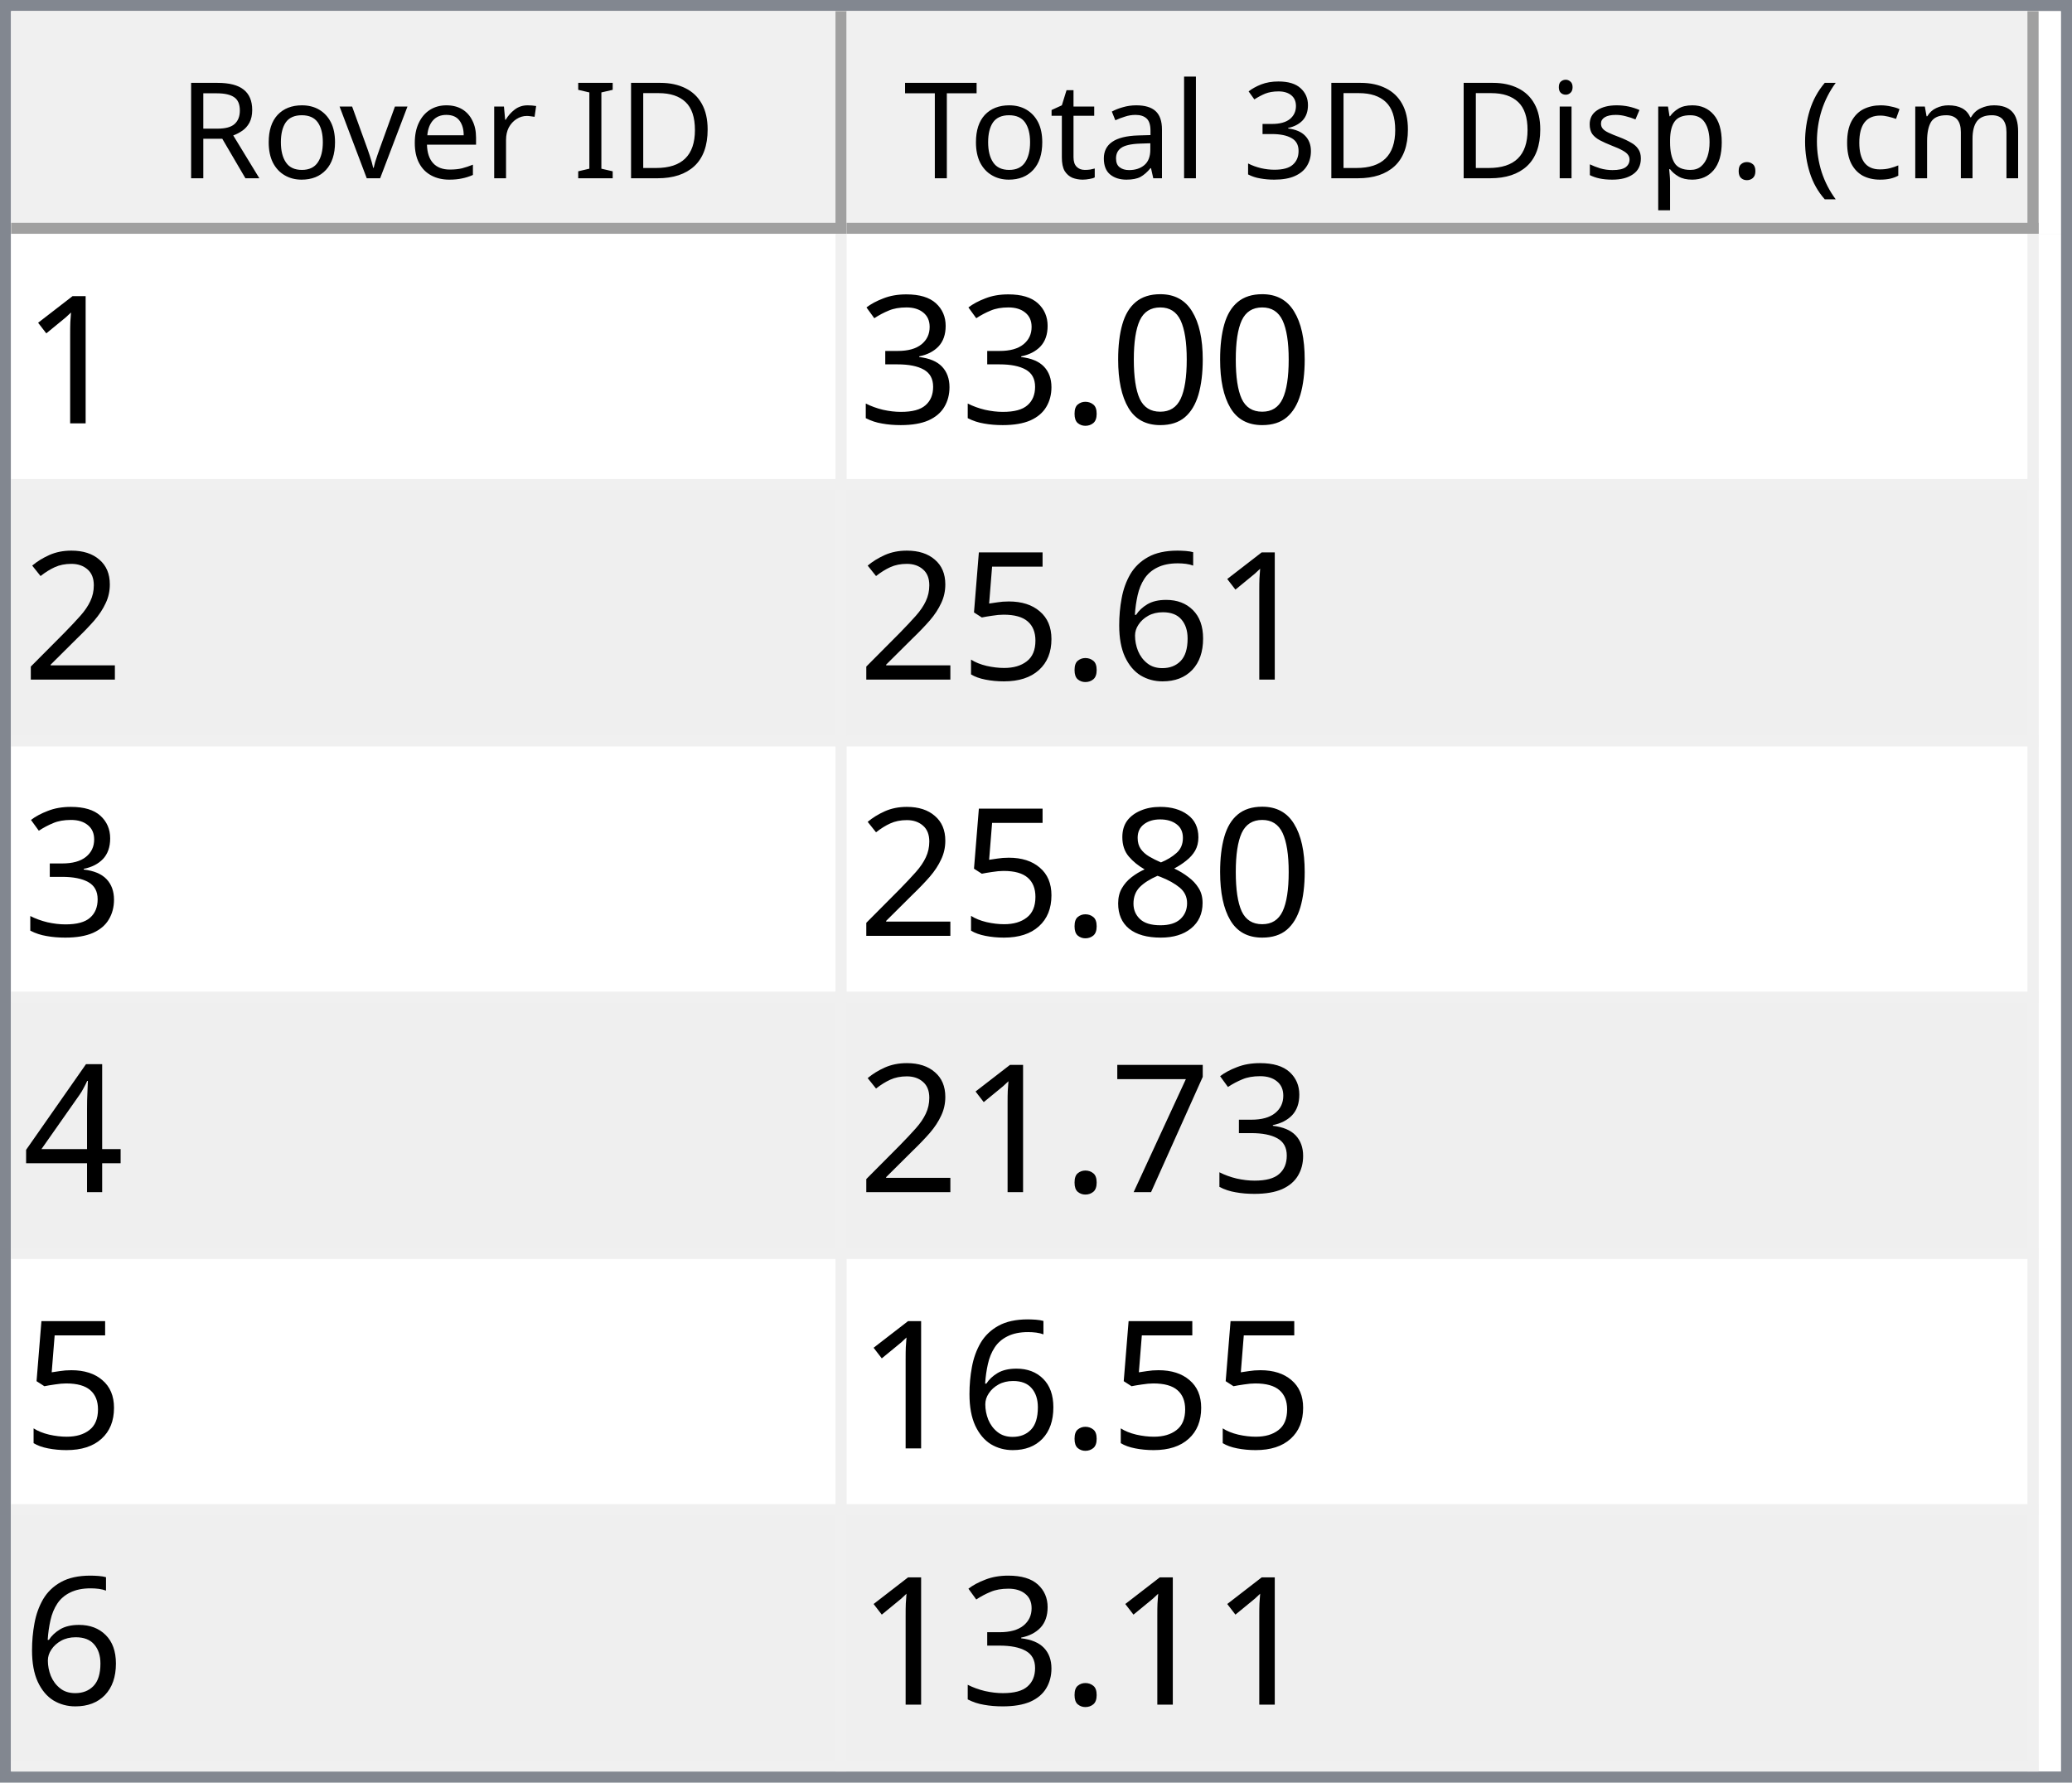
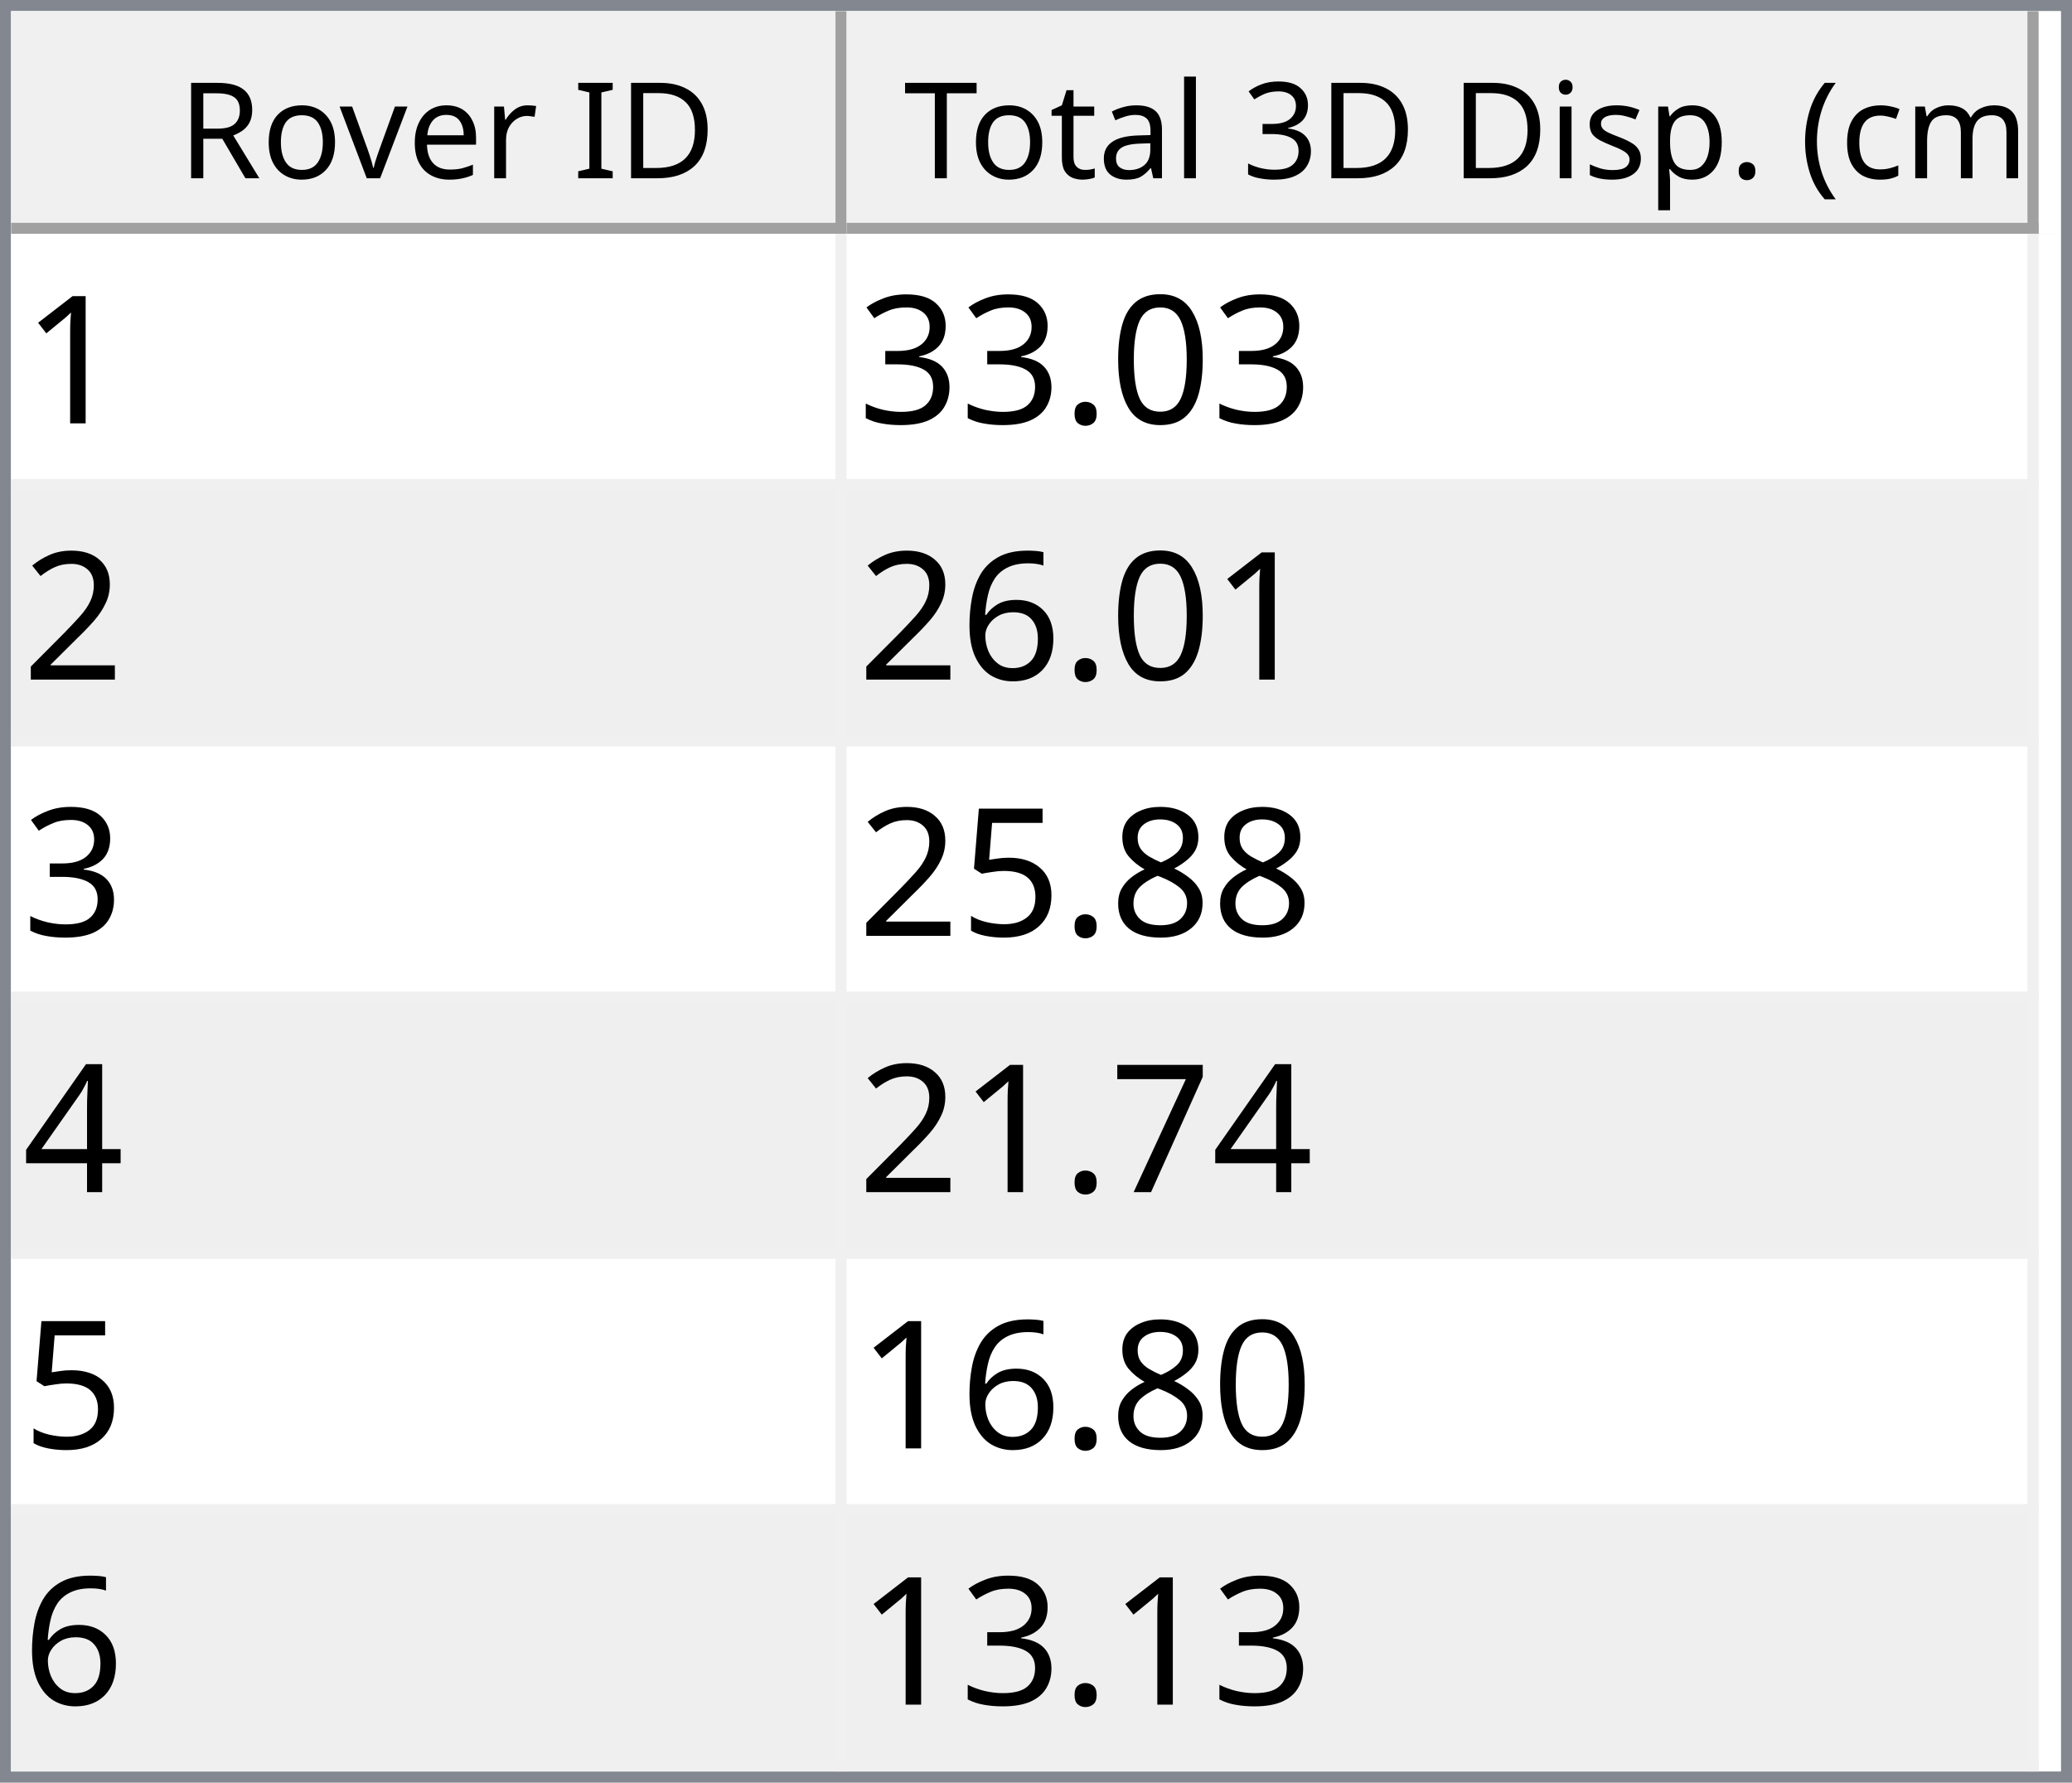
<svg xmlns="http://www.w3.org/2000/svg" style="fill-opacity:1; color-rendering:auto; color-interpolation:auto; text-rendering:auto; stroke:black; stroke-linecap:square; stroke-miterlimit:10; shape-rendering:auto; stroke-opacity:1; fill:black; stroke-dasharray:none; font-weight:normal; stroke-width:1; font-family:'Dialog'; font-style:normal; stroke-linejoin:miter; font-size:12px; stroke-dashoffset:0; image-rendering:auto;" width="186" height="160">
  <defs id="genericDefs" />
  <g>
    <defs id="defs1">
      <clipPath clipPathUnits="userSpaceOnUse" id="clipPath1">
        <path d="M0 0 L186 0 L186 160 L0 160 L0 0 Z" />
      </clipPath>
      <clipPath clipPathUnits="userSpaceOnUse" id="clipPath2">
        <path d="M0 0 L0 160 L186 160 L186 0 Z" />
      </clipPath>
      <clipPath clipPathUnits="userSpaceOnUse" id="clipPath3">
        <path d="M0 0 L0 20 L184 20 L184 0 Z" />
      </clipPath>
      <clipPath clipPathUnits="userSpaceOnUse" id="clipPath4">
        <path d="M0 0 L0 20 L75 20 L75 0 Z" />
      </clipPath>
      <clipPath clipPathUnits="userSpaceOnUse" id="clipPath5">
        <path d="M1 1 L1 19 L74 19 L74 1 Z" />
      </clipPath>
      <clipPath clipPathUnits="userSpaceOnUse" id="clipPath6">
        <path d="M0 0 L0 18 L73 18 L73 0 Z" />
      </clipPath>
      <clipPath clipPathUnits="userSpaceOnUse" id="clipPath7">
        <path d="M-0.5 -0.5 L-0.5 19.5 L74.5 19.5 L74.5 -0.5 Z" />
      </clipPath>
      <clipPath clipPathUnits="userSpaceOnUse" id="clipPath8">
        <path d="M0 0 L0 20 L107 20 L107 0 Z" />
      </clipPath>
      <clipPath clipPathUnits="userSpaceOnUse" id="clipPath9">
        <path d="M1 1 L1 19 L106 19 L106 1 Z" />
      </clipPath>
      <clipPath clipPathUnits="userSpaceOnUse" id="clipPath10">
        <path d="M0 0 L0 18 L105 18 L105 0 Z" />
      </clipPath>
      <clipPath clipPathUnits="userSpaceOnUse" id="clipPath11">
        <path d="M-0.5 -0.5 L-0.5 19.5 L106.5 19.5 L106.5 -0.5 Z" />
      </clipPath>
      <clipPath clipPathUnits="userSpaceOnUse" id="clipPath12">
        <path d="M0 0 L0 138 L184 138 L184 0 Z" />
      </clipPath>
      <clipPath clipPathUnits="userSpaceOnUse" id="clipPath13">
        <path d="M0 0 L0 138 L182 138 L182 0 Z" />
      </clipPath>
      <clipPath clipPathUnits="userSpaceOnUse" id="clipPath14">
        <path d="M-0.5 -0.5 L-0.5 137.5 L181.5 137.5 L181.5 -0.5 Z" />
      </clipPath>
      <clipPath clipPathUnits="userSpaceOnUse" id="clipPath15">
        <path d="M0 0 L0 22 L74 22 L74 0 Z" />
      </clipPath>
      <clipPath clipPathUnits="userSpaceOnUse" id="clipPath16">
        <path d="M0 0 L0 22 L106 22 L106 0 Z" />
      </clipPath>
      <font horiz-adv-x="64.551" id="font1">
        <font-face ascent="107.91" descent="25.098" units-per-em="100" style="font-style:normal; font-family:Segoe UI; font-weight:normal;" />
        <missing-glyph horiz-adv-x="64.551" d="M8.109 0 L8.109 68.266 L56.453 68.266 L56.453 0 L8.109 0 ZM15.328 7.234 L49.219 7.234 L49.219 61.031 L15.328 61.031 L15.328 7.234 Z" />
        <glyph unicode="D" horiz-adv-x="70.117" d="M9.188 0 L9.188 70.016 L28.516 70.016 Q65.531 70.016 65.531 35.891 Q65.531 19.672 55.25 9.836 Q44.969 0 27.734 0 L9.188 0 ZM17.391 62.594 L17.391 7.422 L27.828 7.422 Q41.609 7.422 49.273 14.797 Q56.938 22.172 56.938 35.688 Q56.938 62.594 28.328 62.594 L17.391 62.594 Z" />
        <glyph unicode="I" horiz-adv-x="26.611" d="M17.391 0 L9.188 0 L9.188 70.016 L17.391 70.016 L17.391 0 Z" />
        <glyph unicode=" " horiz-adv-x="27.393" d="" />
        <glyph unicode="r" horiz-adv-x="34.766" d="M34.188 41.891 Q32.078 43.5 28.125 43.5 Q23 43.5 19.555 38.672 Q16.109 33.844 16.109 25.484 L16.109 0 L8.109 0 L8.109 50 L16.109 50 L16.109 39.703 L16.312 39.703 Q18.016 44.969 21.531 47.922 Q25.047 50.875 29.391 50.875 Q32.516 50.875 34.188 50.203 L34.188 41.891 Z" />
        <glyph unicode="e" horiz-adv-x="52.295" d="M48.297 23 L12.984 23 Q13.188 14.656 17.484 10.109 Q21.781 5.562 29.297 5.562 Q37.75 5.562 44.828 11.141 L44.828 3.609 Q38.234 -1.172 27.391 -1.172 Q16.797 -1.172 10.742 5.641 Q4.688 12.453 4.688 24.812 Q4.688 36.469 11.305 43.82 Q17.922 51.172 27.734 51.172 Q37.547 51.172 42.922 44.828 Q48.297 38.484 48.297 27.203 L48.297 23 ZM40.094 29.781 Q40.047 36.719 36.75 40.578 Q33.453 44.438 27.594 44.438 Q21.922 44.438 17.969 40.383 Q14.016 36.328 13.094 29.781 L40.094 29.781 Z" />
        <glyph unicode="v" horiz-adv-x="47.9" d="M47.406 50 L27.484 0 L19.625 0 L0.688 50 L9.469 50 L22.172 13.672 Q23.578 9.672 23.922 6.688 L24.125 6.688 Q24.609 10.453 25.688 13.484 L38.969 50 L47.406 50 Z" />
        <glyph unicode="o" horiz-adv-x="58.594" d="M29 -1.172 Q17.922 -1.172 11.305 5.836 Q4.688 12.844 4.688 24.422 Q4.688 37.016 11.57 44.094 Q18.453 51.172 30.172 51.172 Q41.359 51.172 47.633 44.289 Q53.906 37.406 53.906 25.203 Q53.906 13.234 47.141 6.031 Q40.375 -1.172 29 -1.172 ZM29.594 44.438 Q21.875 44.438 17.383 39.188 Q12.891 33.938 12.891 24.703 Q12.891 15.828 17.43 10.695 Q21.969 5.562 29.594 5.562 Q37.359 5.562 41.531 10.594 Q45.703 15.625 45.703 24.906 Q45.703 34.281 41.531 39.359 Q37.359 44.438 29.594 44.438 Z" />
        <glyph unicode="R" horiz-adv-x="59.814" d="M59.375 0 L49.609 0 L37.891 19.625 Q36.281 22.359 34.766 24.289 Q33.25 26.219 31.664 27.438 Q30.078 28.656 28.25 29.219 Q26.422 29.781 24.125 29.781 L17.391 29.781 L17.391 0 L9.188 0 L9.188 70.016 L30.078 70.016 Q34.672 70.016 38.555 68.867 Q42.438 67.719 45.289 65.375 Q48.141 63.031 49.758 59.547 Q51.375 56.062 51.375 51.375 Q51.375 47.703 50.273 44.656 Q49.172 41.609 47.148 39.211 Q45.125 36.812 42.266 35.133 Q39.406 33.453 35.844 32.516 L35.844 32.328 Q37.594 31.547 38.891 30.547 Q40.188 29.547 41.359 28.18 Q42.531 26.812 43.68 25.078 Q44.828 23.344 46.234 21.047 L59.375 0 ZM17.391 62.594 L17.391 37.203 L28.516 37.203 Q31.594 37.203 34.203 38.133 Q36.812 39.062 38.719 40.797 Q40.625 42.531 41.703 45.047 Q42.781 47.562 42.781 50.688 Q42.781 56.297 39.141 59.445 Q35.5 62.594 28.609 62.594 L17.391 62.594 Z" />
        <glyph unicode=")" horiz-adv-x="30.176" d="M8.297 -15.922 L1.172 -15.922 Q16.406 2.344 16.406 26.812 Q16.406 51.469 1.078 70.016 L8.297 70.016 Q23.531 52.156 23.531 26.703 Q23.531 1.375 8.297 -15.922 Z" />
        <glyph unicode="m" horiz-adv-x="86.133" d="M79.109 0 L71.094 0 L71.094 28.719 Q71.094 37.016 68.531 40.727 Q65.969 44.438 59.906 44.438 Q54.781 44.438 51.195 39.75 Q47.609 35.062 47.609 28.516 L47.609 0 L39.594 0 L39.594 29.688 Q39.594 44.438 28.219 44.438 Q22.953 44.438 19.531 40.016 Q16.109 35.594 16.109 28.516 L16.109 0 L8.109 0 L8.109 50 L16.109 50 L16.109 42.094 L16.312 42.094 Q21.625 51.172 31.844 51.172 Q36.969 51.172 40.773 48.312 Q44.578 45.453 46 40.828 Q51.562 51.172 62.594 51.172 Q79.109 51.172 79.109 30.812 L79.109 0 Z" />
        <glyph unicode="c" horiz-adv-x="46.191" d="M42.188 2.297 Q36.422 -1.172 28.516 -1.172 Q17.828 -1.172 11.258 5.789 Q4.688 12.75 4.688 23.828 Q4.688 36.188 11.766 43.68 Q18.844 51.172 30.672 51.172 Q37.25 51.172 42.281 48.734 L42.281 40.531 Q36.719 44.438 30.375 44.438 Q22.703 44.438 17.797 38.945 Q12.891 33.453 12.891 24.516 Q12.891 15.719 17.508 10.641 Q22.125 5.562 29.891 5.562 Q36.422 5.562 42.188 9.906 L42.188 2.297 Z" />
        <glyph unicode="(" horiz-adv-x="30.176" d="M29.109 -15.922 L21.969 -15.922 Q6.844 1.375 6.844 26.703 Q6.844 52.156 21.969 70.016 L29.203 70.016 Q13.875 51.469 13.875 26.812 Q13.875 2.344 29.109 -15.922 Z" />
        <glyph unicode="." horiz-adv-x="21.68" d="M10.891 -1.078 Q8.641 -1.078 7.055 0.539 Q5.469 2.156 5.469 4.391 Q5.469 6.641 7.055 8.273 Q8.641 9.906 10.891 9.906 Q13.188 9.906 14.797 8.273 Q16.406 6.641 16.406 4.391 Q16.406 2.156 14.797 0.539 Q13.188 -1.078 10.891 -1.078 Z" />
        <glyph unicode="p" horiz-adv-x="58.789" d="M16.312 7.234 L16.109 7.234 L16.109 -23 L8.109 -23 L8.109 50 L16.109 50 L16.109 41.219 L16.312 41.219 Q22.219 51.172 33.594 51.172 Q43.266 51.172 48.688 44.461 Q54.109 37.75 54.109 26.469 Q54.109 13.922 48 6.375 Q41.891 -1.172 31.297 -1.172 Q21.578 -1.172 16.312 7.234 ZM16.109 27.391 L16.109 20.406 Q16.109 14.203 20.141 9.883 Q24.172 5.562 30.375 5.562 Q37.641 5.562 41.773 11.133 Q45.906 16.703 45.906 26.609 Q45.906 34.969 42.047 39.703 Q38.188 44.438 31.594 44.438 Q24.609 44.438 20.359 39.578 Q16.109 34.719 16.109 27.391 Z" />
        <glyph unicode="s" horiz-adv-x="42.432" d="M5.078 1.812 L5.078 10.406 Q11.625 5.562 19.484 5.562 Q30.031 5.562 30.031 12.594 Q30.031 14.594 29.125 15.992 Q28.219 17.391 26.68 18.461 Q25.141 19.531 23.07 20.383 Q21 21.234 18.609 22.172 Q15.281 23.484 12.766 24.828 Q10.25 26.172 8.57 27.859 Q6.891 29.547 6.031 31.695 Q5.172 33.844 5.172 36.719 Q5.172 40.234 6.789 42.945 Q8.406 45.656 11.086 47.484 Q13.766 49.312 17.211 50.242 Q20.656 51.172 24.312 51.172 Q30.812 51.172 35.938 48.922 L35.938 40.828 Q30.422 44.438 23.25 44.438 Q21 44.438 19.195 43.922 Q17.391 43.406 16.094 42.477 Q14.797 41.547 14.086 40.258 Q13.375 38.969 13.375 37.406 Q13.375 35.453 14.086 34.133 Q14.797 32.812 16.164 31.789 Q17.531 30.766 19.484 29.938 Q21.438 29.109 23.922 28.125 Q27.25 26.859 29.883 25.516 Q32.516 24.172 34.375 22.484 Q36.234 20.797 37.234 18.602 Q38.234 16.406 38.234 13.375 Q38.234 9.672 36.602 6.938 Q34.969 4.203 32.234 2.398 Q29.5 0.594 25.93 -0.289 Q22.359 -1.172 18.453 -1.172 Q10.75 -1.172 5.078 1.812 Z" />
        <glyph unicode="i" horiz-adv-x="24.219" d="M12.203 62.703 Q10.062 62.703 8.547 64.164 Q7.031 65.625 7.031 67.875 Q7.031 70.125 8.547 71.609 Q10.062 73.094 12.203 73.094 Q14.406 73.094 15.945 71.609 Q17.484 70.125 17.484 67.875 Q17.484 65.719 15.945 64.211 Q14.406 62.703 12.203 62.703 ZM16.109 0 L8.109 0 L8.109 50 L16.109 50 L16.109 0 Z" />
        <glyph unicode="3" horiz-adv-x="53.906" d="M46.531 19.828 Q46.531 15.094 44.75 11.211 Q42.969 7.328 39.719 4.57 Q36.469 1.812 31.93 0.297 Q27.391 -1.219 21.922 -1.219 Q11.922 -1.219 6 2.594 L6 11.188 Q13.094 5.609 22.219 5.609 Q25.875 5.609 28.828 6.539 Q31.781 7.469 33.906 9.227 Q36.031 10.984 37.18 13.477 Q38.328 15.969 38.328 19.094 Q38.328 32.812 18.797 32.812 L12.984 32.812 L12.984 39.594 L18.5 39.594 Q35.797 39.594 35.797 52.484 Q35.797 64.406 22.609 64.406 Q15.188 64.406 8.688 59.422 L8.688 67.188 Q15.375 71.188 24.609 71.188 Q29 71.188 32.57 69.969 Q36.141 68.75 38.68 66.555 Q41.219 64.359 42.609 61.281 Q44 58.203 44 54.5 Q44 40.672 30.031 36.719 L30.031 36.531 Q33.594 36.141 36.625 34.797 Q39.656 33.453 41.852 31.305 Q44.047 29.156 45.289 26.25 Q46.531 23.344 46.531 19.828 Z" />
        <glyph unicode="l" horiz-adv-x="24.219" d="M16.109 0 L8.109 0 L8.109 74.031 L16.109 74.031 L16.109 0 Z" />
        <glyph unicode="a" horiz-adv-x="50.879" d="M43.891 0 L35.891 0 L35.891 7.812 L35.688 7.812 Q30.469 -1.172 20.312 -1.172 Q12.844 -1.172 8.617 2.781 Q4.391 6.734 4.391 13.281 Q4.391 27.297 20.906 29.594 L35.891 31.688 Q35.891 44.438 25.594 44.438 Q16.547 44.438 9.281 38.281 L9.281 46.484 Q16.656 51.172 26.266 51.172 Q43.891 51.172 43.891 32.516 L43.891 0 ZM35.891 25.297 L23.828 23.641 Q18.266 22.859 15.43 20.875 Q12.594 18.891 12.594 13.875 Q12.594 10.203 15.211 7.883 Q17.828 5.562 22.172 5.562 Q28.125 5.562 32.008 9.742 Q35.891 13.922 35.891 20.312 L35.891 25.297 Z" />
        <glyph unicode="t" horiz-adv-x="33.887" d="M31.297 0.484 Q28.469 -1.078 23.828 -1.078 Q10.688 -1.078 10.688 13.578 L10.688 43.172 L2.094 43.172 L2.094 50 L10.688 50 L10.688 62.203 L18.703 64.797 L18.703 50 L31.297 50 L31.297 43.172 L18.703 43.172 L18.703 14.984 Q18.703 9.969 20.414 7.82 Q22.125 5.672 26.078 5.672 Q29.109 5.672 31.297 7.328 L31.297 0.484 Z" />
        <glyph unicode="T" horiz-adv-x="52.393" d="M50.594 62.594 L30.375 62.594 L30.375 0 L22.172 0 L22.172 62.594 L2 62.594 L2 70.016 L50.594 70.016 L50.594 62.594 Z" />
      </font>
      <font horiz-adv-x="75.0" id="font2">
        <font-face ascent="100.537" descent="21.973" units-per-em="100" style="font-style:normal; font-family:sans-serif; font-weight:normal;" />
        <missing-glyph horiz-adv-x="75.0" d="M12.5 0 L12.5 62.5 L62.5 62.5 L62.5 0 L12.5 0 ZM14.062 1.562 L60.938 1.562 L60.938 60.938 L14.062 60.938 L14.062 1.562 Z" />
        <glyph unicode="1" horiz-adv-x="55.615" d="M37.25 0 L28.469 0 L28.469 56 Q25.297 52.984 20.141 49.953 Q14.984 46.922 10.891 45.406 L10.891 53.906 Q18.266 57.375 23.781 62.305 Q29.297 67.234 31.594 71.875 L37.25 71.875 L37.25 0 Z" />
        <glyph unicode="0" horiz-adv-x="55.615" d="M4.156 35.297 Q4.156 48 6.766 55.742 Q9.375 63.484 14.523 67.68 Q19.672 71.875 27.484 71.875 Q33.25 71.875 37.594 69.555 Q41.938 67.234 44.773 62.867 Q47.609 58.5 49.219 52.227 Q50.828 45.953 50.828 35.297 Q50.828 22.703 48.242 14.969 Q45.656 7.234 40.508 3.008 Q35.359 -1.219 27.484 -1.219 Q17.141 -1.219 11.234 6.203 Q4.156 15.141 4.156 35.297 ZM13.188 35.297 Q13.188 17.672 17.312 11.836 Q21.438 6 27.484 6 Q33.547 6 37.672 11.859 Q41.797 17.719 41.797 35.297 Q41.797 52.984 37.672 58.789 Q33.547 64.594 27.391 64.594 Q21.344 64.594 17.719 59.469 Q13.188 52.938 13.188 35.297 Z" />
        <glyph unicode="." horiz-adv-x="27.783" d="M9.078 0 L9.078 10.016 L19.094 10.016 L19.094 0 L9.078 0 Z" />
        <glyph unicode="3" horiz-adv-x="55.615" d="M4.203 18.891 L12.984 20.062 Q14.5 12.594 18.141 9.297 Q21.781 6 27 6 Q33.203 6 37.477 10.297 Q41.75 14.594 41.75 20.953 Q41.75 27 37.797 30.93 Q33.844 34.859 27.734 34.859 Q25.25 34.859 21.531 33.891 L22.516 41.609 Q23.391 41.5 23.922 41.5 Q29.547 41.5 34.039 44.43 Q38.531 47.359 38.531 53.469 Q38.531 58.297 35.258 61.477 Q31.984 64.656 26.812 64.656 Q21.688 64.656 18.266 61.43 Q14.844 58.203 13.875 51.766 L5.078 53.328 Q6.688 62.156 12.398 67.016 Q18.109 71.875 26.609 71.875 Q32.469 71.875 37.398 69.359 Q42.328 66.844 44.945 62.5 Q47.562 58.156 47.562 53.266 Q47.562 48.641 45.07 44.828 Q42.578 41.016 37.703 38.766 Q44.047 37.312 47.562 32.695 Q51.078 28.078 51.078 21.141 Q51.078 11.766 44.242 5.25 Q37.406 -1.266 26.953 -1.266 Q17.531 -1.266 11.305 4.352 Q5.078 9.969 4.203 18.891 Z" />
        <glyph unicode="2" horiz-adv-x="55.615" d="M50.344 8.453 L50.344 0 L3.031 0 Q2.938 3.172 4.047 6.109 Q5.859 10.938 9.836 15.625 Q13.812 20.312 21.344 26.469 Q33.016 36.031 37.117 41.625 Q41.219 47.219 41.219 52.203 Q41.219 57.422 37.477 61.008 Q33.734 64.594 27.734 64.594 Q21.391 64.594 17.578 60.789 Q13.766 56.984 13.719 50.25 L4.688 51.172 Q5.609 61.281 11.664 66.578 Q17.719 71.875 27.938 71.875 Q38.234 71.875 44.242 66.164 Q50.25 60.453 50.25 52 Q50.25 47.703 48.492 43.555 Q46.734 39.406 42.656 34.812 Q38.578 30.219 29.109 22.219 Q21.188 15.578 18.945 13.211 Q16.703 10.844 15.234 8.453 L50.344 8.453 Z" />
        <glyph unicode="6" horiz-adv-x="55.615" d="M49.75 54.047 L41.016 53.375 Q39.844 58.547 37.703 60.891 Q34.125 64.656 28.906 64.656 Q24.703 64.656 21.531 62.312 Q17.391 59.281 14.992 53.469 Q12.594 47.656 12.5 36.922 Q15.672 41.75 20.266 44.094 Q24.859 46.438 29.891 46.438 Q38.672 46.438 44.852 39.969 Q51.031 33.5 51.031 23.25 Q51.031 16.5 48.125 10.719 Q45.219 4.938 40.141 1.859 Q35.062 -1.219 28.609 -1.219 Q17.625 -1.219 10.695 6.859 Q3.766 14.938 3.766 33.5 Q3.766 54.25 11.422 63.672 Q18.109 71.875 29.438 71.875 Q37.891 71.875 43.289 67.141 Q48.688 62.406 49.75 54.047 ZM13.875 23.188 Q13.875 18.656 15.797 14.508 Q17.719 10.359 21.188 8.18 Q24.656 6 28.469 6 Q34.031 6 38.039 10.492 Q42.047 14.984 42.047 22.703 Q42.047 30.125 38.086 34.398 Q34.125 38.672 28.125 38.672 Q22.172 38.672 18.023 34.398 Q13.875 30.125 13.875 23.188 Z" />
+         <glyph unicode="8" horiz-adv-x="55.615" d="M17.672 38.812 Q12.203 40.828 9.57 44.539 Q6.938 48.25 6.938 53.422 Q6.938 61.234 12.555 66.555 Q18.172 71.875 27.484 71.875 Q36.859 71.875 42.578 66.43 Q48.297 60.984 48.297 53.172 Q48.297 48.188 45.68 44.508 Q43.062 40.828 37.75 38.812 Q44.344 36.672 47.781 31.883 Q51.219 27.094 51.219 20.453 Q51.219 11.281 44.727 5.031 Q38.234 -1.219 27.641 -1.219 Q17.047 -1.219 10.547 5.055 Q4.047 11.328 4.047 20.703 Q4.047 27.688 7.594 32.398 Q11.141 37.109 17.672 38.812 ZM15.922 53.719 Q15.922 48.641 19.195 45.414 Q22.469 42.188 27.688 42.188 Q32.766 42.188 36.016 45.383 Q39.266 48.578 39.266 53.219 Q39.266 58.062 35.914 61.359 Q32.562 64.656 27.594 64.656 Q22.562 64.656 19.242 61.43 Q15.922 58.203 15.922 53.719 ZM13.094 20.656 Q13.094 16.891 14.875 13.375 Q16.656 9.859 20.172 7.93 Q23.688 6 27.734 6 Q34.031 6 38.133 10.055 Q42.234 14.109 42.234 20.359 Q42.234 26.703 38.016 30.859 Q33.797 35.016 27.438 35.016 Q21.234 35.016 17.164 30.914 Q13.094 26.812 13.094 20.656 Z" />
        <glyph unicode="5" horiz-adv-x="55.615" d="M4.156 18.75 L13.375 19.531 Q14.406 12.797 18.141 9.398 Q21.875 6 27.156 6 Q33.5 6 37.891 10.789 Q42.281 15.578 42.281 23.484 Q42.281 31 38.062 35.352 Q33.844 39.703 27 39.703 Q22.75 39.703 19.336 37.773 Q15.922 35.844 13.969 32.766 L5.719 33.844 L12.641 70.609 L48.25 70.609 L48.25 62.203 L19.672 62.203 L15.828 42.969 Q22.266 47.469 29.344 47.469 Q38.719 47.469 45.164 40.969 Q51.609 34.469 51.609 24.266 Q51.609 14.547 45.953 7.469 Q39.062 -1.219 27.156 -1.219 Q17.391 -1.219 11.211 4.25 Q5.031 9.719 4.156 18.75 Z" />
-         <glyph unicode="8" horiz-adv-x="55.615" d="M17.672 38.812 Q12.203 40.828 9.57 44.539 Q6.938 48.25 6.938 53.422 Q6.938 61.234 12.555 66.555 Q18.172 71.875 27.484 71.875 Q36.859 71.875 42.578 66.43 Q48.297 60.984 48.297 53.172 Q48.297 48.188 45.68 44.508 Q43.062 40.828 37.75 38.812 Q44.344 36.672 47.781 31.883 Q51.219 27.094 51.219 20.453 Q51.219 11.281 44.727 5.031 Q38.234 -1.219 27.641 -1.219 Q17.047 -1.219 10.547 5.055 Q4.047 11.328 4.047 20.703 Q4.047 27.688 7.594 32.398 Q11.141 37.109 17.672 38.812 ZM15.922 53.719 Q15.922 48.641 19.195 45.414 Q22.469 42.188 27.688 42.188 Q32.766 42.188 36.016 45.383 Q39.266 48.578 39.266 53.219 Q39.266 58.062 35.914 61.359 Q32.562 64.656 27.594 64.656 Q22.562 64.656 19.242 61.43 Q15.922 58.203 15.922 53.719 ZM13.094 20.656 Q13.094 16.891 14.875 13.375 Q16.656 9.859 20.172 7.93 Q23.688 6 27.734 6 Q34.031 6 38.133 10.055 Q42.234 14.109 42.234 20.359 Q42.234 26.703 38.016 30.859 Q33.797 35.016 27.438 35.016 Q21.234 35.016 17.164 30.914 Q13.094 26.812 13.094 20.656 Z" />
        <glyph unicode="4" horiz-adv-x="55.615" d="M32.328 0 L32.328 17.141 L1.266 17.141 L1.266 25.203 L33.938 71.578 L41.109 71.578 L41.109 25.203 L50.781 25.203 L50.781 17.141 L41.109 17.141 L41.109 0 L32.328 0 ZM32.328 25.203 L32.328 57.469 L9.906 25.203 L32.328 25.203 Z" />
        <glyph unicode="7" horiz-adv-x="55.615" d="M4.734 62.203 L4.734 70.656 L51.078 70.656 L51.078 63.812 Q44.234 56.547 37.523 44.484 Q30.812 32.422 27.156 19.672 Q24.516 10.688 23.781 0 L14.75 0 Q14.891 8.453 18.062 20.414 Q21.234 32.375 27.172 43.484 Q33.109 54.594 39.797 62.203 L4.734 62.203 Z" />
      </font>
    </defs>
    <g style="fill:white; stroke:white;">
      <rect x="0" y="0" width="186" style="clip-path:url(#clipPath1); stroke:none;" height="160" />
    </g>
    <g style="fill:white; text-rendering:optimizeSpeed; color-rendering:optimizeSpeed; image-rendering:optimizeSpeed; shape-rendering:crispEdges; stroke:white; color-interpolation:sRGB;">
      <rect x="0" width="186" height="160" y="0" style="stroke:none;" />
      <path style="stroke:none;" d="M0 160 L186 160 L186 0 L0 0 Z" />
    </g>
    <g style="fill:rgb(240,240,240); font-family:'Segoe UI'; stroke:rgb(240,240,240);">
      <rect x="0" y="0" width="186" style="clip-path:url(#clipPath2); stroke:none;" height="160" />
    </g>
    <g style="fill:rgb(130,135,144); font-family:'Segoe UI'; stroke:rgb(130,135,144);">
      <path d="M0 0 L186 0 L186 160 L0 160 L0 0 ZM1 1 L185 1 L185 159 L1 159 L1 1 Z" style="fill-rule:evenodd; clip-path:url(#clipPath2); stroke:none;" />
    </g>
    <g style="fill:white; font-family:'Segoe UI'; stroke:white;" transform="translate(1,1)">
      <rect x="0" y="0" width="184" style="clip-path:url(#clipPath3); stroke:none;" height="20" />
    </g>
    <g style="fill:rgb(240,240,240); font-family:'Segoe UI'; stroke:rgb(240,240,240);" transform="translate(1,1)">
      <rect x="0" y="0" width="75" style="clip-path:url(#clipPath4); stroke:none;" height="20" />
    </g>
    <g style="font-family:'Segoe UI';" transform="translate(2,2)">
      <text x="14" xml:space="preserve" y="14" style="clip-path:url(#clipPath6); stroke:none;">Rover ID</text>
    </g>
    <g style="fill:rgb(160,160,160); font-family:'Segoe UI'; stroke:rgb(160,160,160); stroke-linejoin:bevel;" transform="translate(1.5,1.5)">
      <line x1="74" x2="74" y1="0" style="fill:none; clip-path:url(#clipPath7);" y2="19" />
    </g>
    <g style="fill:rgb(160,160,160); font-family:'Segoe UI'; stroke:rgb(160,160,160); stroke-linejoin:bevel;" transform="matrix(1,0,0,1,1,1) translate(0.5,0.5)">
      <line x1="0" x2="74" y1="19" style="fill:none; clip-path:url(#clipPath7);" y2="19" />
    </g>
    <g style="fill:rgb(240,240,240); font-family:'Segoe UI'; stroke:rgb(240,240,240);" transform="translate(76,1)">
      <rect x="0" y="0" width="107" style="clip-path:url(#clipPath8); stroke:none;" height="20" />
    </g>
    <g style="font-family:'Segoe UI';" transform="translate(77,2)">
      <text x="1" xml:space="preserve" y="14" style="clip-path:url(#clipPath10); stroke:none;"> Total 3D Disp. (cm)</text>
    </g>
    <g style="fill:rgb(160,160,160); font-family:'Segoe UI'; stroke:rgb(160,160,160); stroke-linejoin:bevel;" transform="translate(76.5,1.5)">
      <line x1="106" x2="106" y1="0" style="fill:none; clip-path:url(#clipPath11);" y2="19" />
    </g>
    <g style="fill:rgb(160,160,160); font-family:'Segoe UI'; stroke:rgb(160,160,160); stroke-linejoin:bevel;" transform="matrix(1,0,0,1,76,1) translate(0.5,0.5)">
      <line x1="0" x2="106" y1="19" style="fill:none; clip-path:url(#clipPath11);" y2="19" />
    </g>
    <g style="fill:white; font-family:'Segoe UI'; stroke:white;" transform="translate(1,21)">
      <rect x="0" y="0" width="184" style="clip-path:url(#clipPath12); stroke:none;" height="138" />
    </g>
    <g style="fill:rgb(240,240,240); font-size:16px; font-family:sans-serif; stroke:rgb(240,240,240);" transform="translate(1,21)">
      <rect x="0" y="0" width="182" style="clip-path:url(#clipPath13); stroke:none;" height="138" />
      <line transform="translate(0.5,0.5)" x1="0" x2="181" y1="22" style="clip-path:url(#clipPath14); fill:none; stroke-linejoin:bevel;" y2="22" />
    </g>
    <g transform="matrix(1,0,0,1,1,21) translate(0.5,0.5)" style="fill:rgb(240,240,240); font-size:16px; font-family:sans-serif; stroke:rgb(240,240,240); stroke-linejoin:bevel;">
      <line x1="0" x2="181" y1="45" style="fill:none; clip-path:url(#clipPath14);" y2="45" />
    </g>
    <g transform="matrix(1,0,0,1,1,21) translate(0.5,0.5)" style="fill:rgb(240,240,240); font-size:16px; font-family:sans-serif; stroke:rgb(240,240,240); stroke-linejoin:bevel;">
      <line x1="0" x2="181" y1="68" style="fill:none; clip-path:url(#clipPath14);" y2="68" />
    </g>
    <g transform="matrix(1,0,0,1,1,21) translate(0.5,0.5)" style="fill:rgb(240,240,240); font-size:16px; font-family:sans-serif; stroke:rgb(240,240,240); stroke-linejoin:bevel;">
      <line x1="0" x2="181" y1="91" style="fill:none; clip-path:url(#clipPath14);" y2="91" />
    </g>
    <g transform="matrix(1,0,0,1,1,21) translate(0.5,0.5)" style="fill:rgb(240,240,240); font-size:16px; font-family:sans-serif; stroke:rgb(240,240,240); stroke-linejoin:bevel;">
      <line x1="0" x2="181" y1="114" style="fill:none; clip-path:url(#clipPath14);" y2="114" />
    </g>
    <g transform="matrix(1,0,0,1,1,21) translate(0.5,0.5)" style="fill:rgb(240,240,240); font-size:16px; font-family:sans-serif; stroke:rgb(240,240,240); stroke-linejoin:bevel;">
      <line x1="0" x2="181" y1="137" style="fill:none; clip-path:url(#clipPath14);" y2="137" />
    </g>
    <g transform="matrix(1,0,0,1,1,21) translate(0.5,0.5)" style="fill:rgb(240,240,240); font-size:16px; font-family:sans-serif; stroke:rgb(240,240,240); stroke-linejoin:bevel;">
      <line x1="74" x2="74" y1="0" style="fill:none; clip-path:url(#clipPath14);" y2="137" />
    </g>
    <g transform="matrix(1,0,0,1,1,21) translate(0.5,0.5)" style="fill:rgb(240,240,240); font-size:16px; font-family:sans-serif; stroke:rgb(240,240,240); stroke-linejoin:bevel;">
      <line x1="181" x2="181" y1="0" style="fill:none; clip-path:url(#clipPath14);" y2="137" />
    </g>
    <g style="fill:white; font-size:16px; font-family:sans-serif; stroke:white;" transform="matrix(1,0,0,1,1,21)">
      <rect x="0" y="0" width="74" style="clip-path:url(#clipPath15); stroke:none;" height="22" />
      <text x="1" y="17" style="fill:black; clip-path:url(#clipPath15); stroke:none;" xml:space="preserve">1</text>
    </g>
    <g style="fill:white; font-size:16px; font-family:sans-serif; stroke:white;" transform="matrix(1,0,0,1,1,21) translate(75,0)">
      <rect x="0" y="0" width="106" style="clip-path:url(#clipPath16); stroke:none;" height="22" />
-       <text x="1" y="17" style="fill:black; clip-path:url(#clipPath16); stroke:none;" xml:space="preserve">33.00</text>
+       <text x="1" y="17" style="fill:black; clip-path:url(#clipPath16); stroke:none;" xml:space="preserve">33.03</text>
    </g>
    <g style="fill:rgb(239,239,239); font-size:16px; font-family:sans-serif; stroke:rgb(239,239,239);" transform="matrix(1,0,0,1,1,21) translate(0,23)">
      <rect x="0" y="0" width="74" style="clip-path:url(#clipPath15); stroke:none;" height="22" />
      <text x="1" y="17" style="fill:black; clip-path:url(#clipPath15); stroke:none;" xml:space="preserve">2</text>
    </g>
    <g style="fill:rgb(239,239,239); font-size:16px; font-family:sans-serif; stroke:rgb(239,239,239);" transform="matrix(1,0,0,1,1,21) translate(75,23)">
      <rect x="0" y="0" width="106" style="clip-path:url(#clipPath16); stroke:none;" height="22" />
-       <text x="1" y="17" style="fill:black; clip-path:url(#clipPath16); stroke:none;" xml:space="preserve">25.61</text>
+       <text x="1" y="17" style="fill:black; clip-path:url(#clipPath16); stroke:none;" xml:space="preserve">26.01</text>
    </g>
    <g style="fill:white; font-size:16px; font-family:sans-serif; stroke:white;" transform="matrix(1,0,0,1,1,21) translate(0,46)">
      <rect x="0" y="0" width="74" style="clip-path:url(#clipPath15); stroke:none;" height="22" />
      <text x="1" y="17" style="fill:black; clip-path:url(#clipPath15); stroke:none;" xml:space="preserve">3</text>
    </g>
    <g style="fill:white; font-size:16px; font-family:sans-serif; stroke:white;" transform="matrix(1,0,0,1,1,21) translate(75,46)">
      <rect x="0" y="0" width="106" style="clip-path:url(#clipPath16); stroke:none;" height="22" />
-       <text x="1" y="17" style="fill:black; clip-path:url(#clipPath16); stroke:none;" xml:space="preserve">25.80</text>
+       <text x="1" y="17" style="fill:black; clip-path:url(#clipPath16); stroke:none;" xml:space="preserve">25.88</text>
    </g>
    <g style="fill:rgb(239,239,239); font-size:16px; font-family:sans-serif; stroke:rgb(239,239,239);" transform="matrix(1,0,0,1,1,21) translate(0,69)">
      <rect x="0" y="0" width="74" style="clip-path:url(#clipPath15); stroke:none;" height="22" />
      <text x="1" y="17" style="fill:black; clip-path:url(#clipPath15); stroke:none;" xml:space="preserve">4</text>
    </g>
    <g style="fill:rgb(239,239,239); font-size:16px; font-family:sans-serif; stroke:rgb(239,239,239);" transform="matrix(1,0,0,1,1,21) translate(75,69)">
      <rect x="0" y="0" width="106" style="clip-path:url(#clipPath16); stroke:none;" height="22" />
-       <text x="1" y="17" style="fill:black; clip-path:url(#clipPath16); stroke:none;" xml:space="preserve">21.73</text>
+       <text x="1" y="17" style="fill:black; clip-path:url(#clipPath16); stroke:none;" xml:space="preserve">21.74</text>
    </g>
    <g style="fill:white; font-size:16px; font-family:sans-serif; stroke:white;" transform="matrix(1,0,0,1,1,21) translate(0,92)">
      <rect x="0" y="0" width="74" style="clip-path:url(#clipPath15); stroke:none;" height="22" />
      <text x="1" y="17" style="fill:black; clip-path:url(#clipPath15); stroke:none;" xml:space="preserve">5</text>
    </g>
    <g style="fill:white; font-size:16px; font-family:sans-serif; stroke:white;" transform="matrix(1,0,0,1,1,21) translate(75,92)">
      <rect x="0" y="0" width="106" style="clip-path:url(#clipPath16); stroke:none;" height="22" />
-       <text x="1" y="17" style="fill:black; clip-path:url(#clipPath16); stroke:none;" xml:space="preserve">16.55</text>
+       <text x="1" y="17" style="fill:black; clip-path:url(#clipPath16); stroke:none;" xml:space="preserve">16.80</text>
    </g>
    <g style="fill:rgb(239,239,239); font-size:16px; font-family:sans-serif; stroke:rgb(239,239,239);" transform="matrix(1,0,0,1,1,21) translate(0,115)">
      <rect x="0" y="0" width="74" style="clip-path:url(#clipPath15); stroke:none;" height="22" />
      <text x="1" y="17" style="fill:black; clip-path:url(#clipPath15); stroke:none;" xml:space="preserve">6</text>
    </g>
    <g style="fill:rgb(239,239,239); font-size:16px; font-family:sans-serif; stroke:rgb(239,239,239);" transform="matrix(1,0,0,1,1,21) translate(75,115)">
      <rect x="0" y="0" width="106" style="clip-path:url(#clipPath16); stroke:none;" height="22" />
-       <text x="1" y="17" style="fill:black; clip-path:url(#clipPath16); stroke:none;" xml:space="preserve">13.11</text>
+       <text x="1" y="17" style="fill:black; clip-path:url(#clipPath16); stroke:none;" xml:space="preserve">13.13</text>
    </g>
  </g>
</svg>
